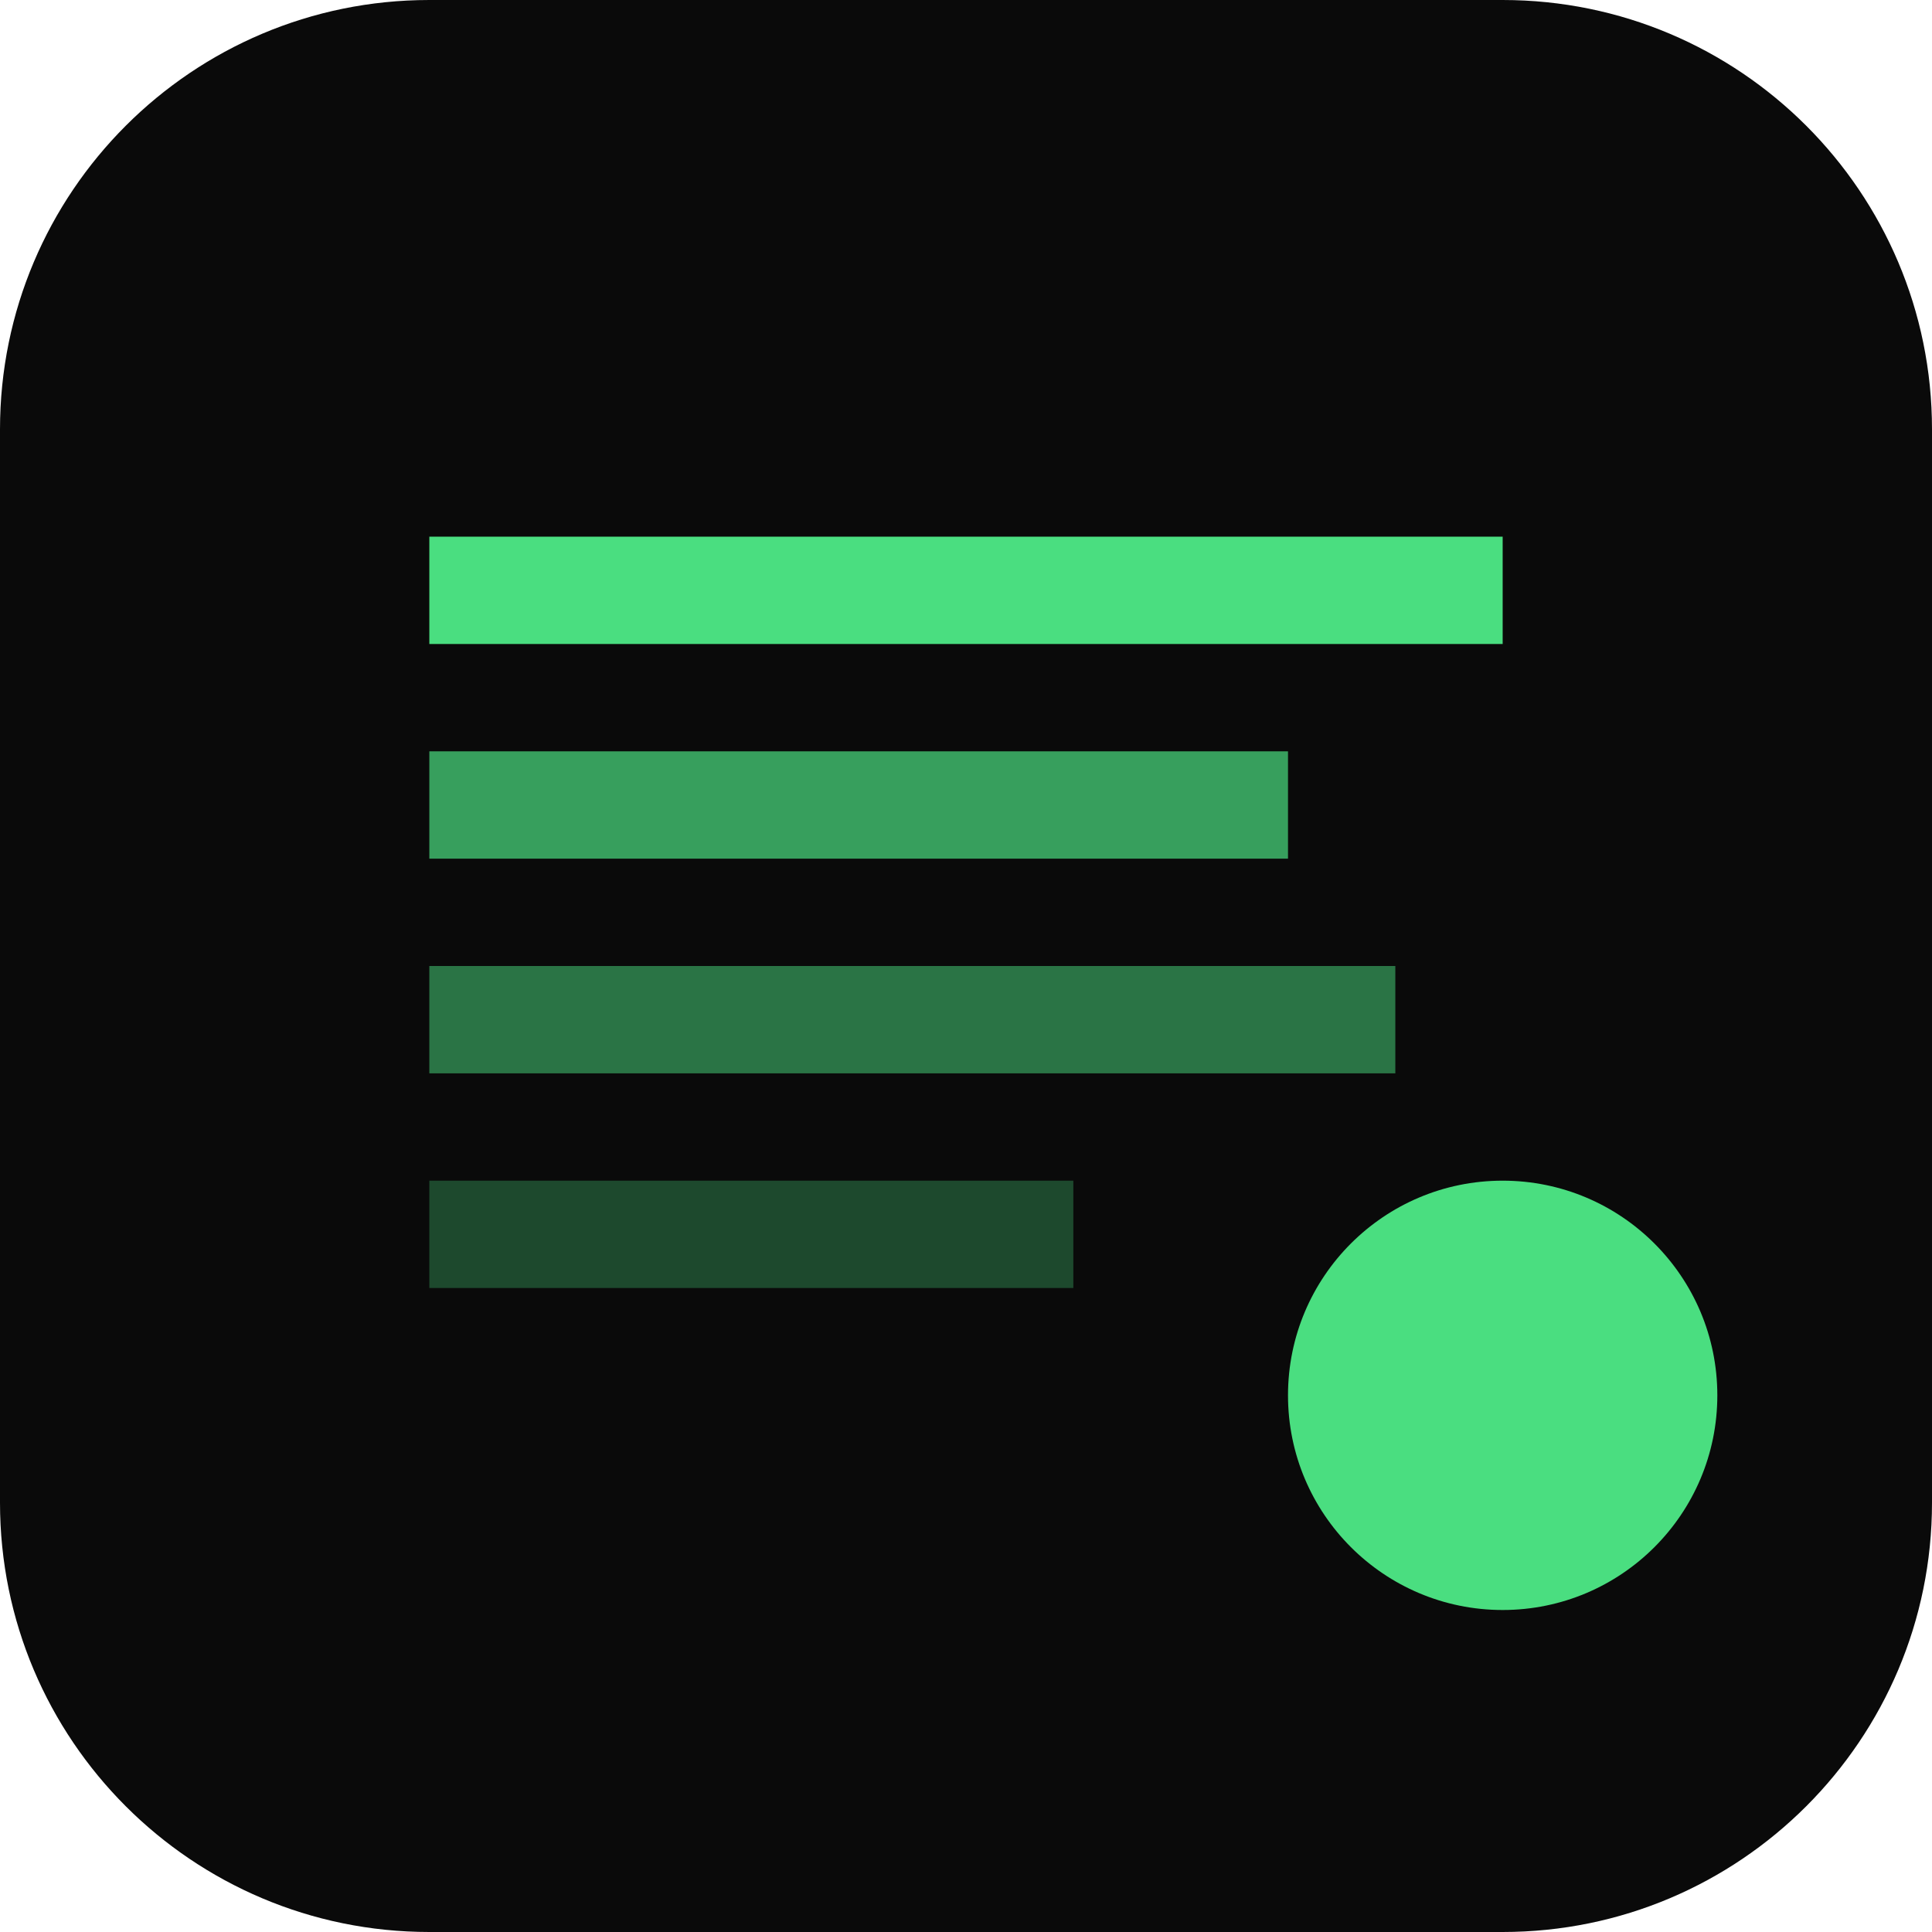
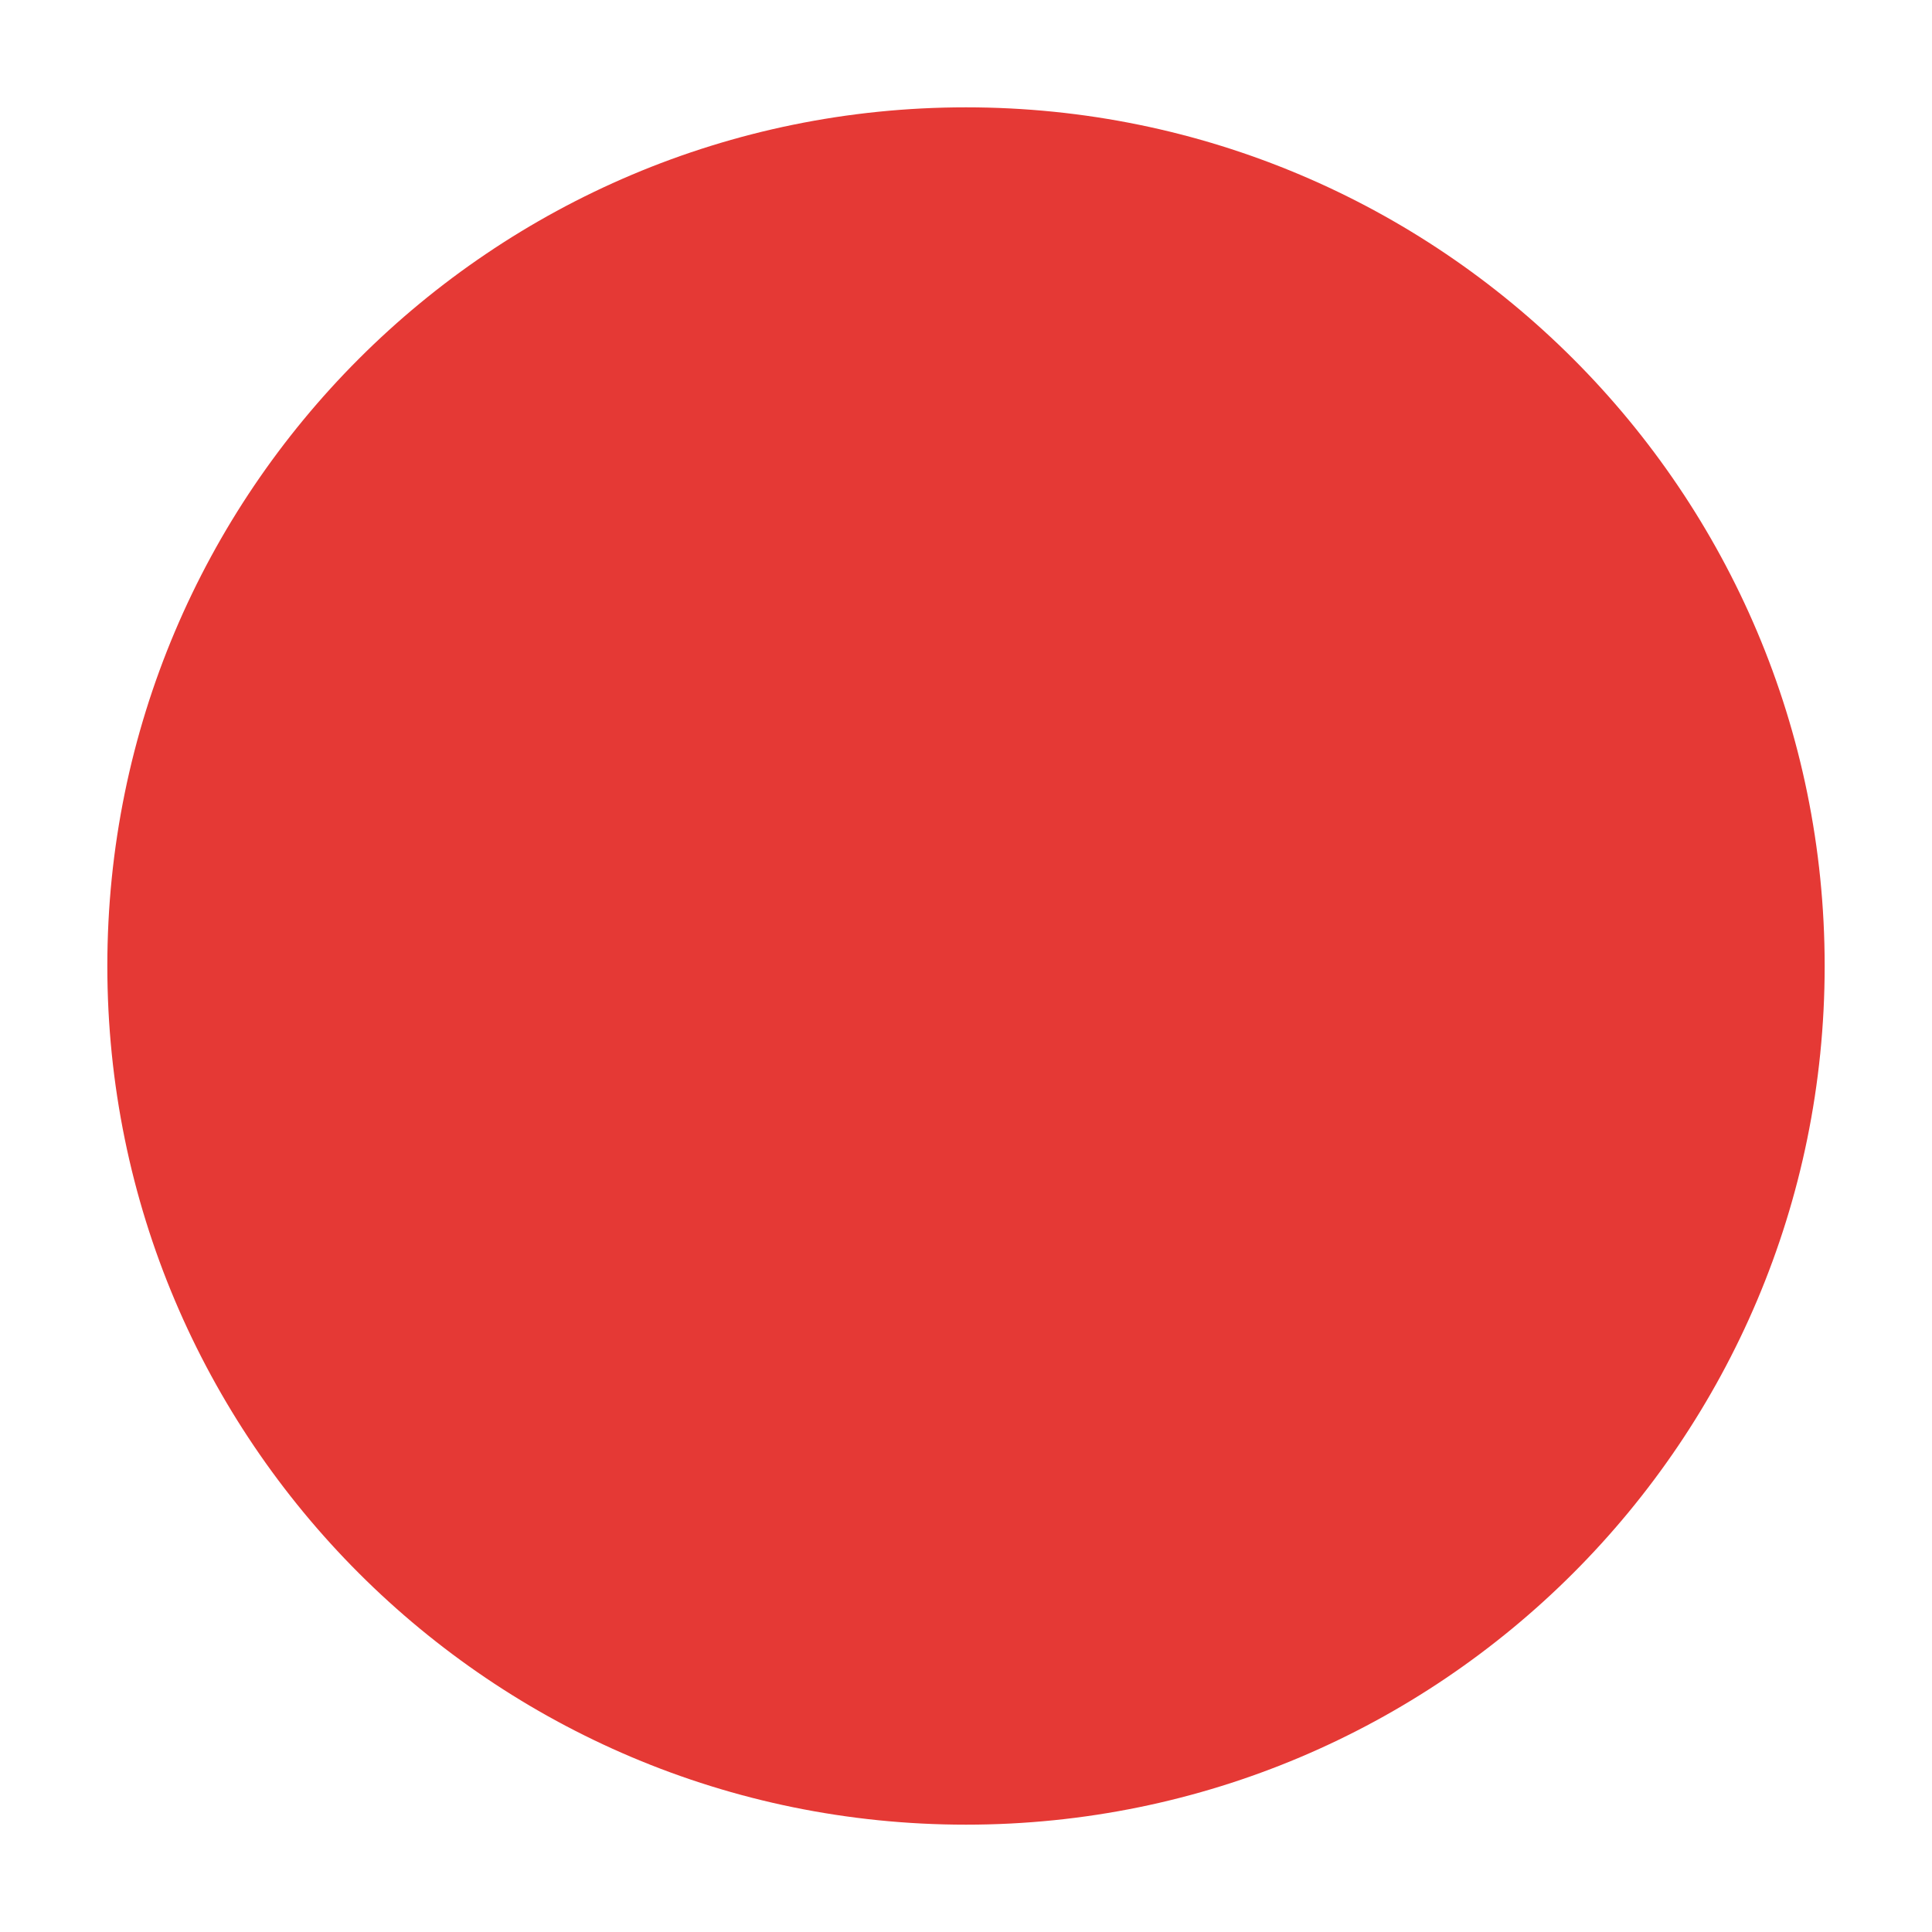
<svg xmlns="http://www.w3.org/2000/svg" viewBox="0 0 180 180">
-   <rect width="180" height="180" rx="40" fill="#0A0A0A" />
-   <path d="M40 50h100v10H40z" fill="#4ade80" />
-   <path d="M40 70h80v10H40z" fill="#4ade80" opacity="0.7" />
-   <path d="M40 90h90v10H40z" fill="#4ade80" opacity="0.5" />
-   <path d="M40 110h60v10H40z" fill="#4ade80" opacity="0.3" />
-   <circle cx="140" cy="130" r="20" fill="#4ade80" />
+   <circle cx="90" cy="90" r="80" fill="#E53935" />
</svg>
